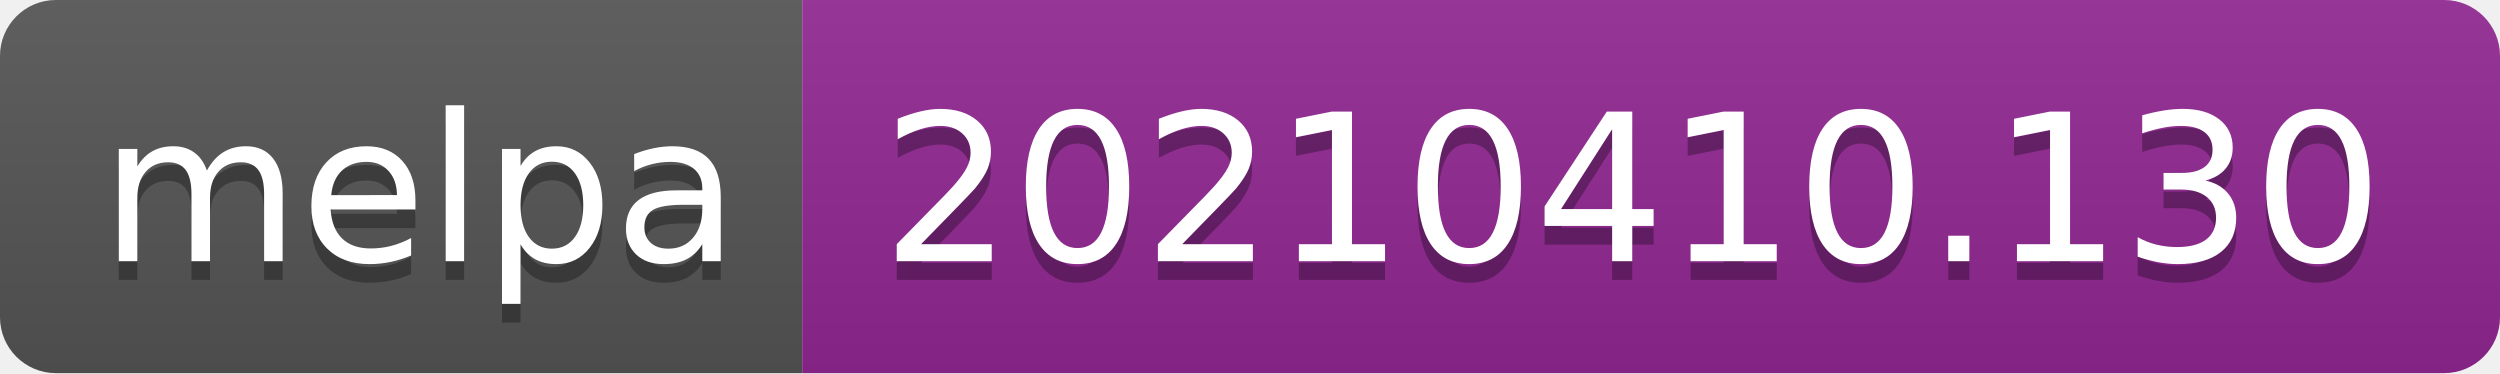
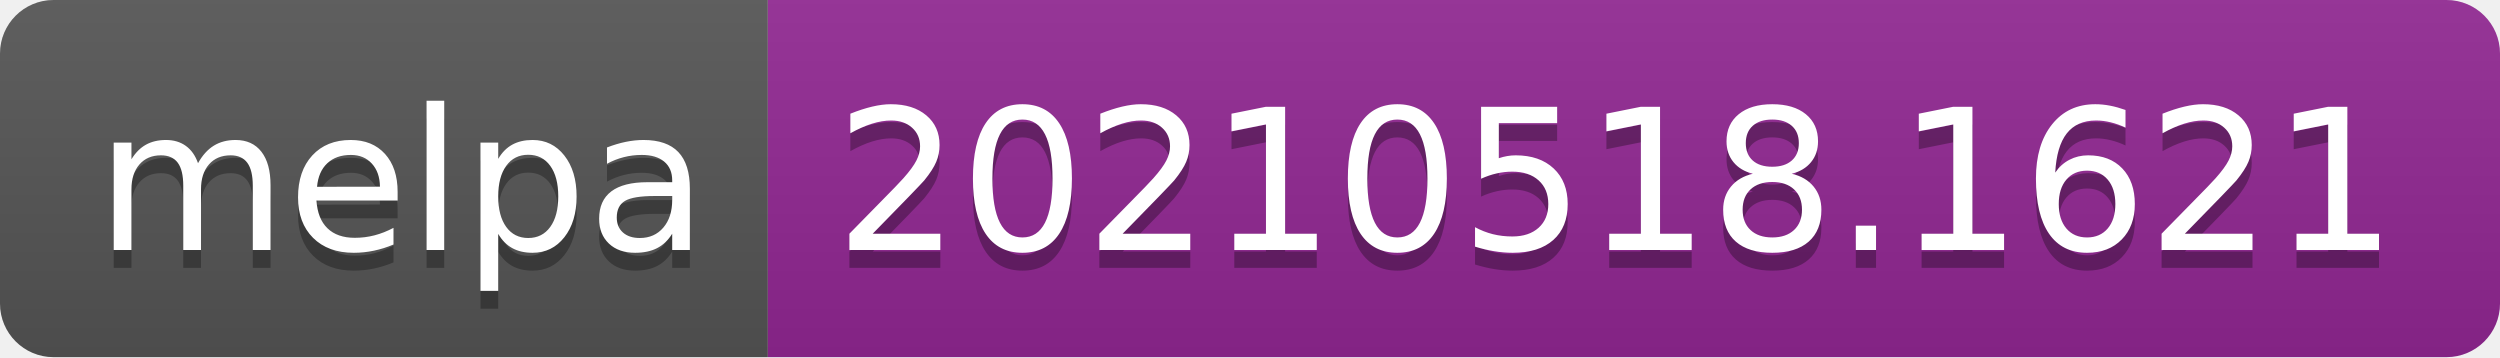
- <svg xmlns="http://www.w3.org/2000/svg" width="134" height="20" role="img" aria-label="melpa: 20210410.130">
+ <svg xmlns="http://www.w3.org/2000/svg" width="140" height="20" role="img" aria-label="melpa: 20210518.1621">
  <linearGradient id="s" x2="0" y2="100%">
    <stop offset="0" stop-color="#bbb" stop-opacity=".1" />
    <stop offset="1" stop-opacity=".1" />
  </linearGradient>
  <clipPath id="r">
-     <rect width="134" height="20" rx="3" fill="#fff" />
+     <rect width="140" height="20" rx="3" fill="#fff" />
  </clipPath>
  <g clip-path="url(#r)">
    <rect width="43" height="20" fill="#555" />
-     <rect x="43" width="91" height="20" fill="#922793" />
-     <rect width="134" height="20" fill="url(#s)" />
+     <rect x="43" width="97" height="20" fill="#922793" />
+     <rect width="140" height="20" fill="url(#s)" />
  </g>
  <g fill="#fff" text-anchor="middle" font-family="Verdana,Geneva,DejaVu Sans,sans-serif" text-rendering="geometricPrecision" font-size="110">
    <text aria-hidden="true" x="225" y="150" fill="#010101" fill-opacity=".3" transform="scale(.1)" textLength="330">melpa</text>
    <text x="225" y="140" transform="scale(.1)" fill="#fff" textLength="330">melpa</text>
-     <text aria-hidden="true" x="875" y="150" fill="#010101" fill-opacity=".3" transform="scale(.1)" textLength="810">20210410.130</text>
-     <text x="875" y="140" transform="scale(.1)" fill="#fff" textLength="810">20210410.130</text>
+     <text aria-hidden="true" x="905" y="150" fill="#010101" fill-opacity=".3" transform="scale(.1)" textLength="870">20210518.1621</text>
+     <text x="905" y="140" transform="scale(.1)" fill="#fff" textLength="870">20210518.1621</text>
  </g>
</svg>
